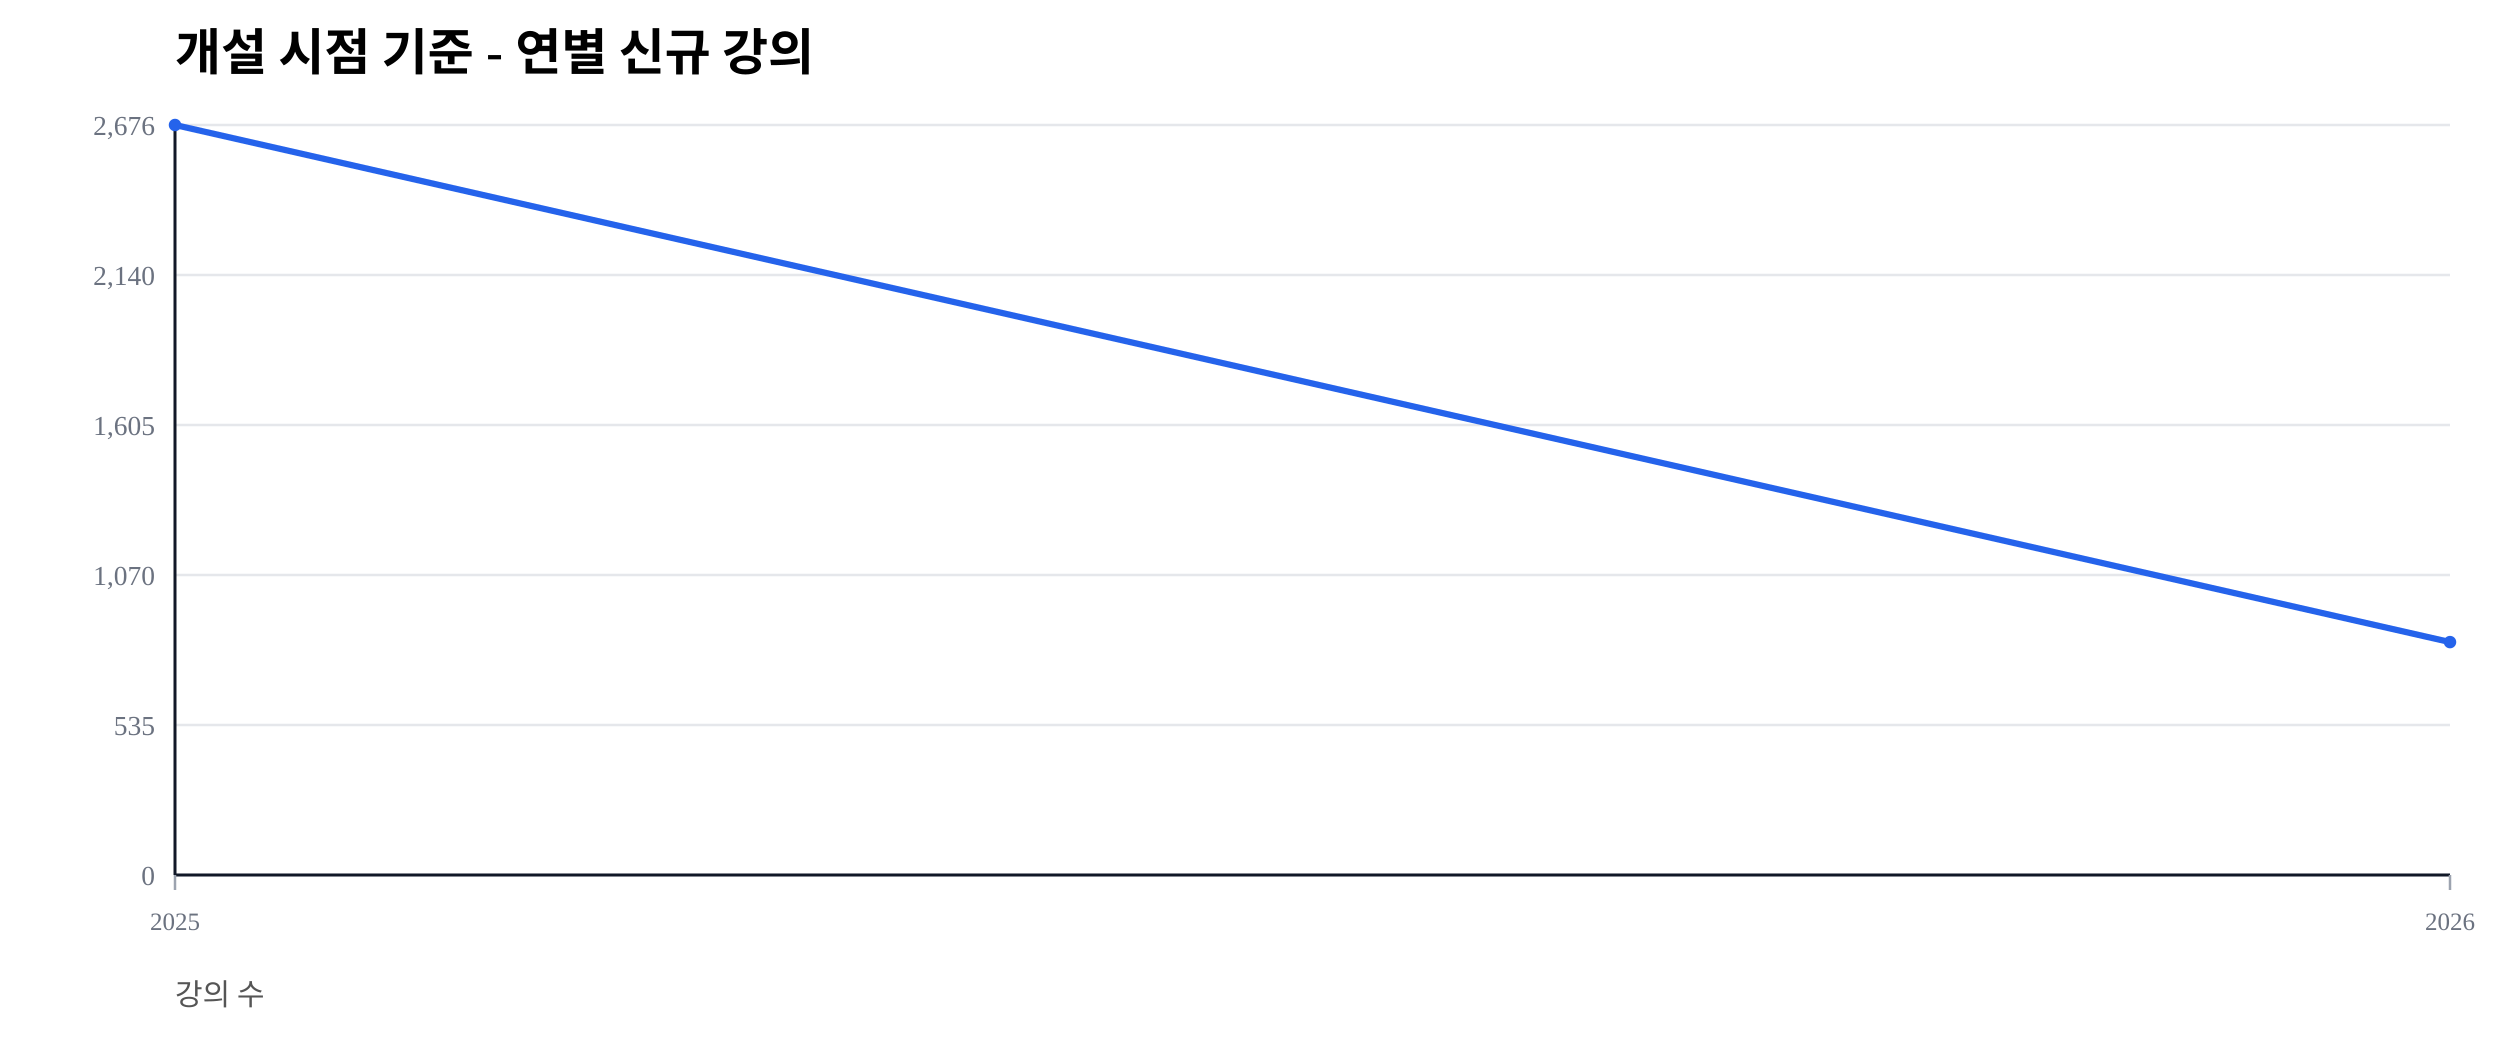
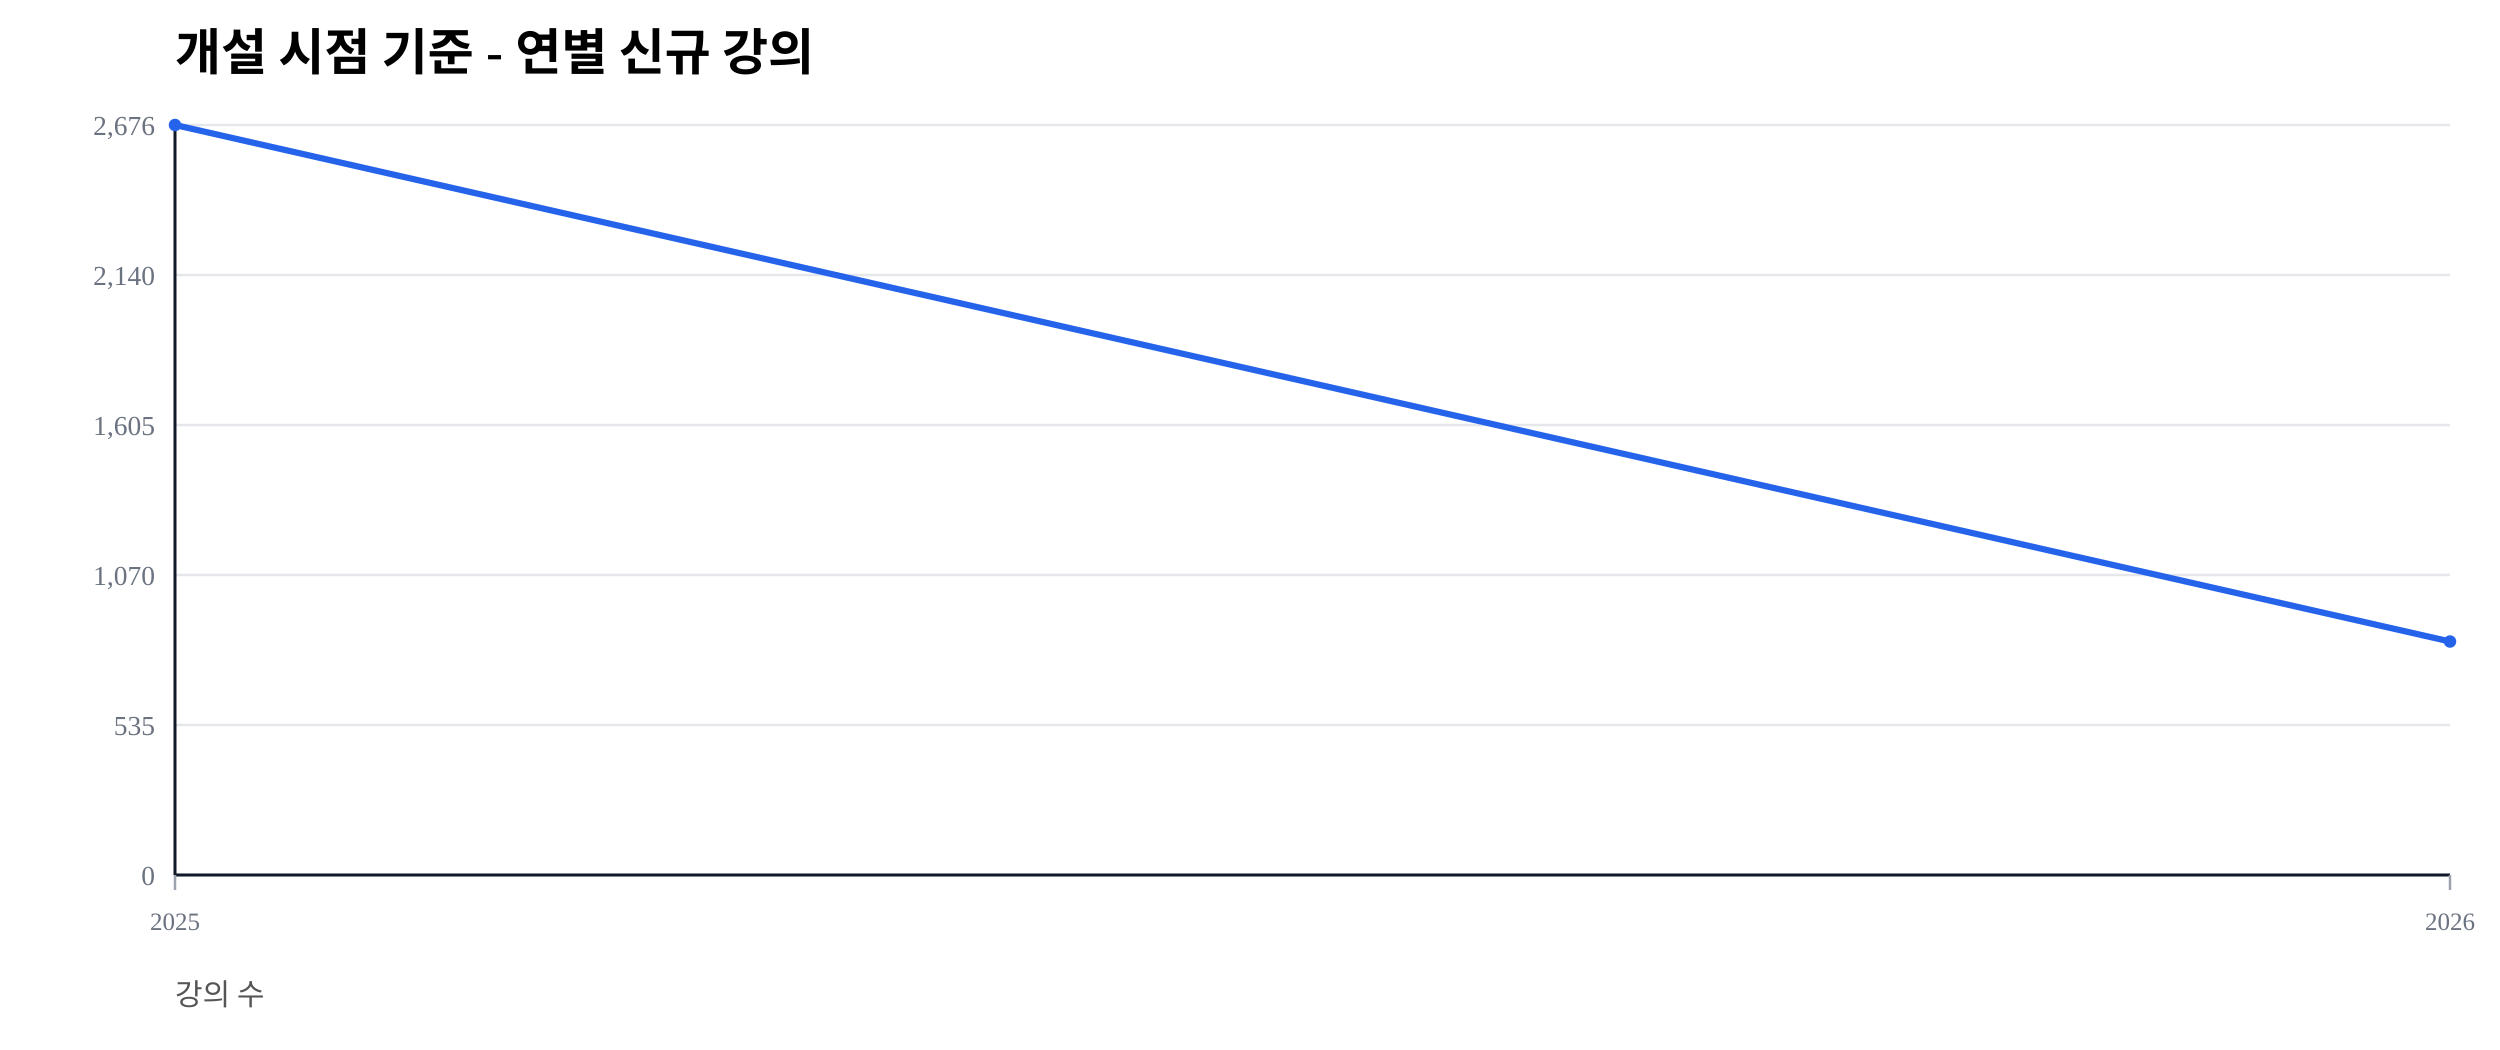
<svg xmlns="http://www.w3.org/2000/svg" width="1000" height="420" viewBox="0 0 1000 420">
  <rect width="100%" height="100%" fill="#ffffff" />
  <text x="70" y="28" font-size="20" font-weight="600">개설 시점 기준 - 연별 신규 강의</text>
  <text x="70" y="402" font-size="12" fill="#555">강의 수</text>
  <line x1="70" y1="350.00" x2="980" y2="350.00" stroke="#e5e7eb" stroke-width="1" />
  <text x="62" y="354.00" font-size="11" fill="#6b7280" text-anchor="end">0</text>
  <line x1="70" y1="290.00" x2="980" y2="290.00" stroke="#e5e7eb" stroke-width="1" />
  <text x="62" y="294.00" font-size="11" fill="#6b7280" text-anchor="end">535</text>
  <line x1="70" y1="230.00" x2="980" y2="230.00" stroke="#e5e7eb" stroke-width="1" />
  <text x="62" y="234.00" font-size="11" fill="#6b7280" text-anchor="end">1,070</text>
  <line x1="70" y1="170.00" x2="980" y2="170.00" stroke="#e5e7eb" stroke-width="1" />
  <text x="62" y="174.00" font-size="11" fill="#6b7280" text-anchor="end">1,605</text>
  <line x1="70" y1="110.00" x2="980" y2="110.00" stroke="#e5e7eb" stroke-width="1" />
  <text x="62" y="114.00" font-size="11" fill="#6b7280" text-anchor="end">2,140</text>
  <line x1="70" y1="50.00" x2="980" y2="50.00" stroke="#e5e7eb" stroke-width="1" />
  <text x="62" y="54.00" font-size="11" fill="#6b7280" text-anchor="end">2,676</text>
  <line x1="70" y1="350" x2="980" y2="350" stroke="#111827" stroke-width="1.2" />
  <line x1="70" y1="50" x2="70" y2="350" stroke="#111827" stroke-width="1.2" />
  <line x1="70.00" y1="350" x2="70.00" y2="356" stroke="#9ca3af" stroke-width="1" />
  <text x="70.00" y="372" font-size="10" fill="#6b7280" text-anchor="middle">2025</text>
  <line x1="980.00" y1="350" x2="980.00" y2="356" stroke="#9ca3af" stroke-width="1" />
  <text x="980.00" y="372" font-size="10" fill="#6b7280" text-anchor="middle">2026</text>
-   <polyline fill="none" stroke="#2563eb" stroke-width="2.5" points="70.00,50.00 980.00,256.84" />
+   <polyline fill="none" stroke="#2563eb" stroke-width="2.5" points="70.00,50.00 980.00,256.61" />
  <circle cx="70.00" cy="50.00" r="2.5" fill="#2563eb" />
-   <circle cx="980.00" cy="256.84" r="2.5" fill="#2563eb" />
+   <circle cx="980.00" cy="256.61" r="2.5" fill="#2563eb" />
</svg>
